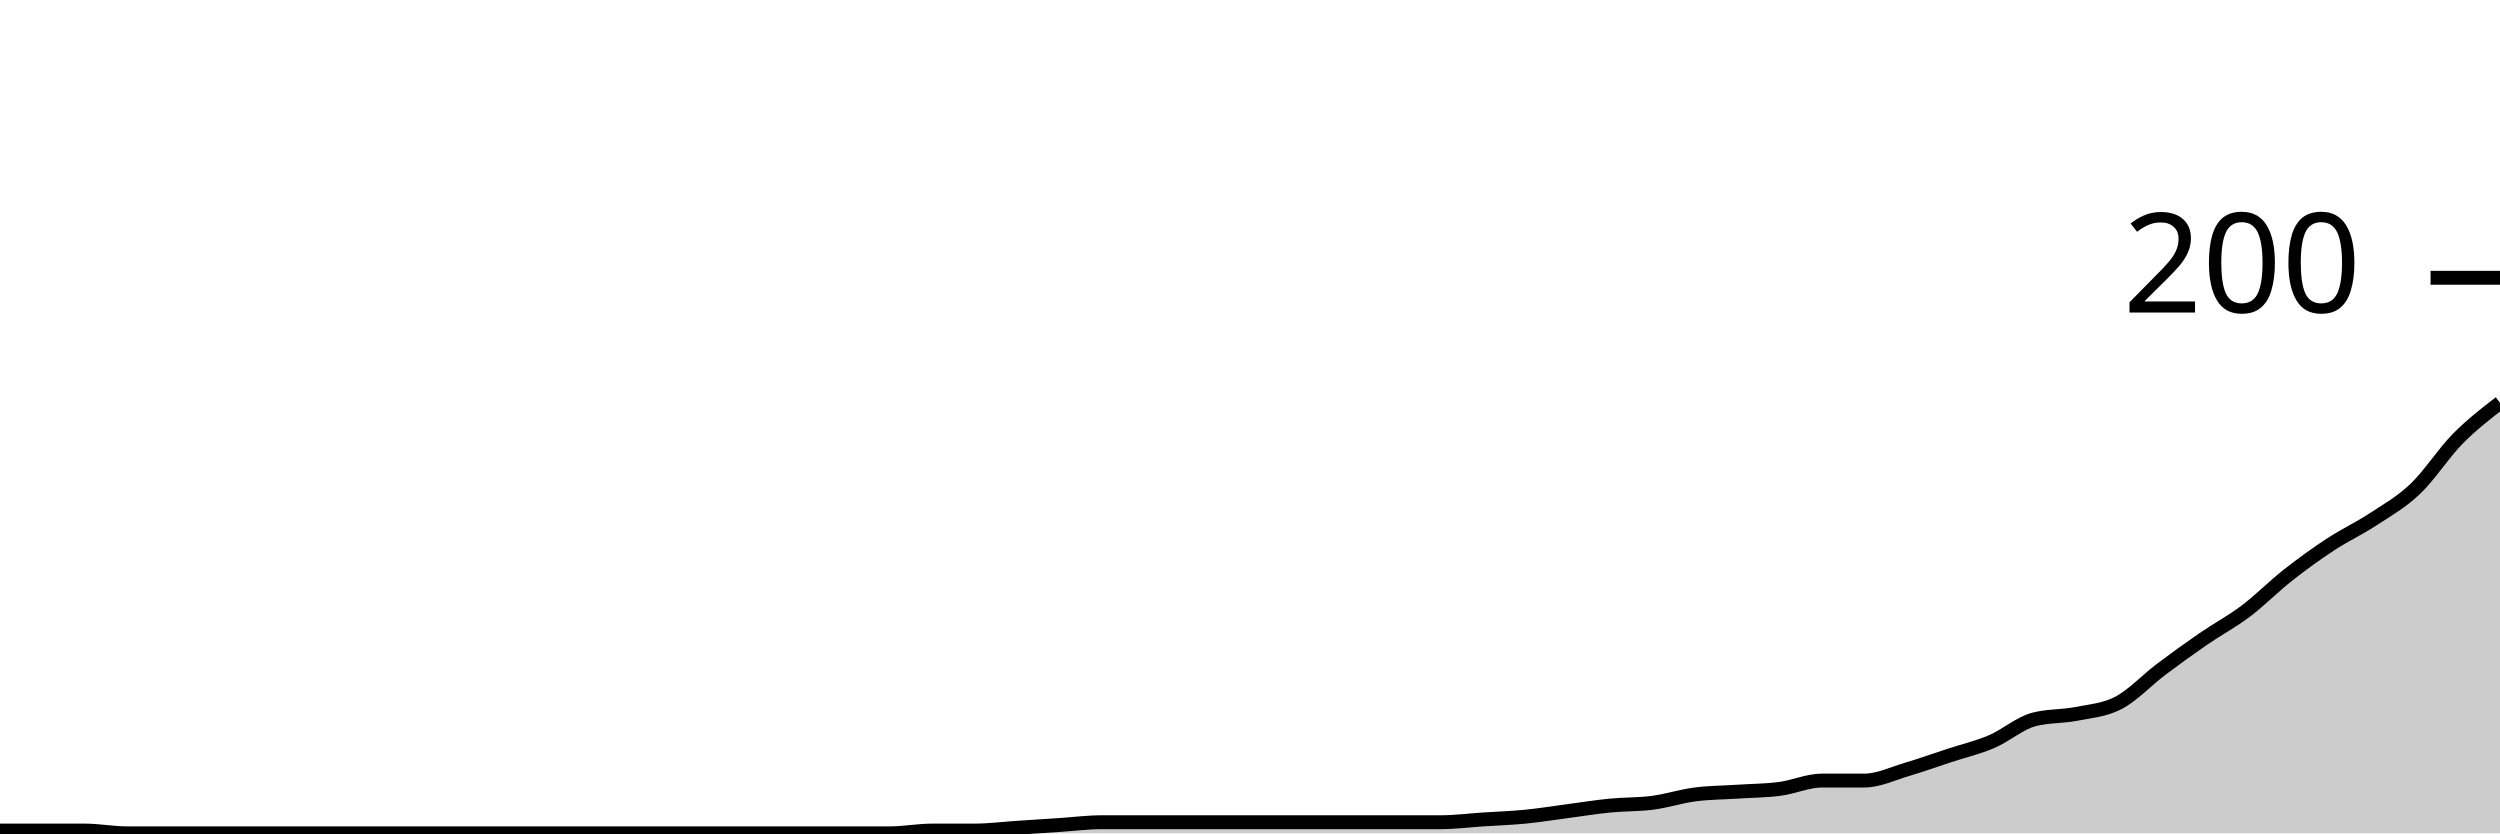
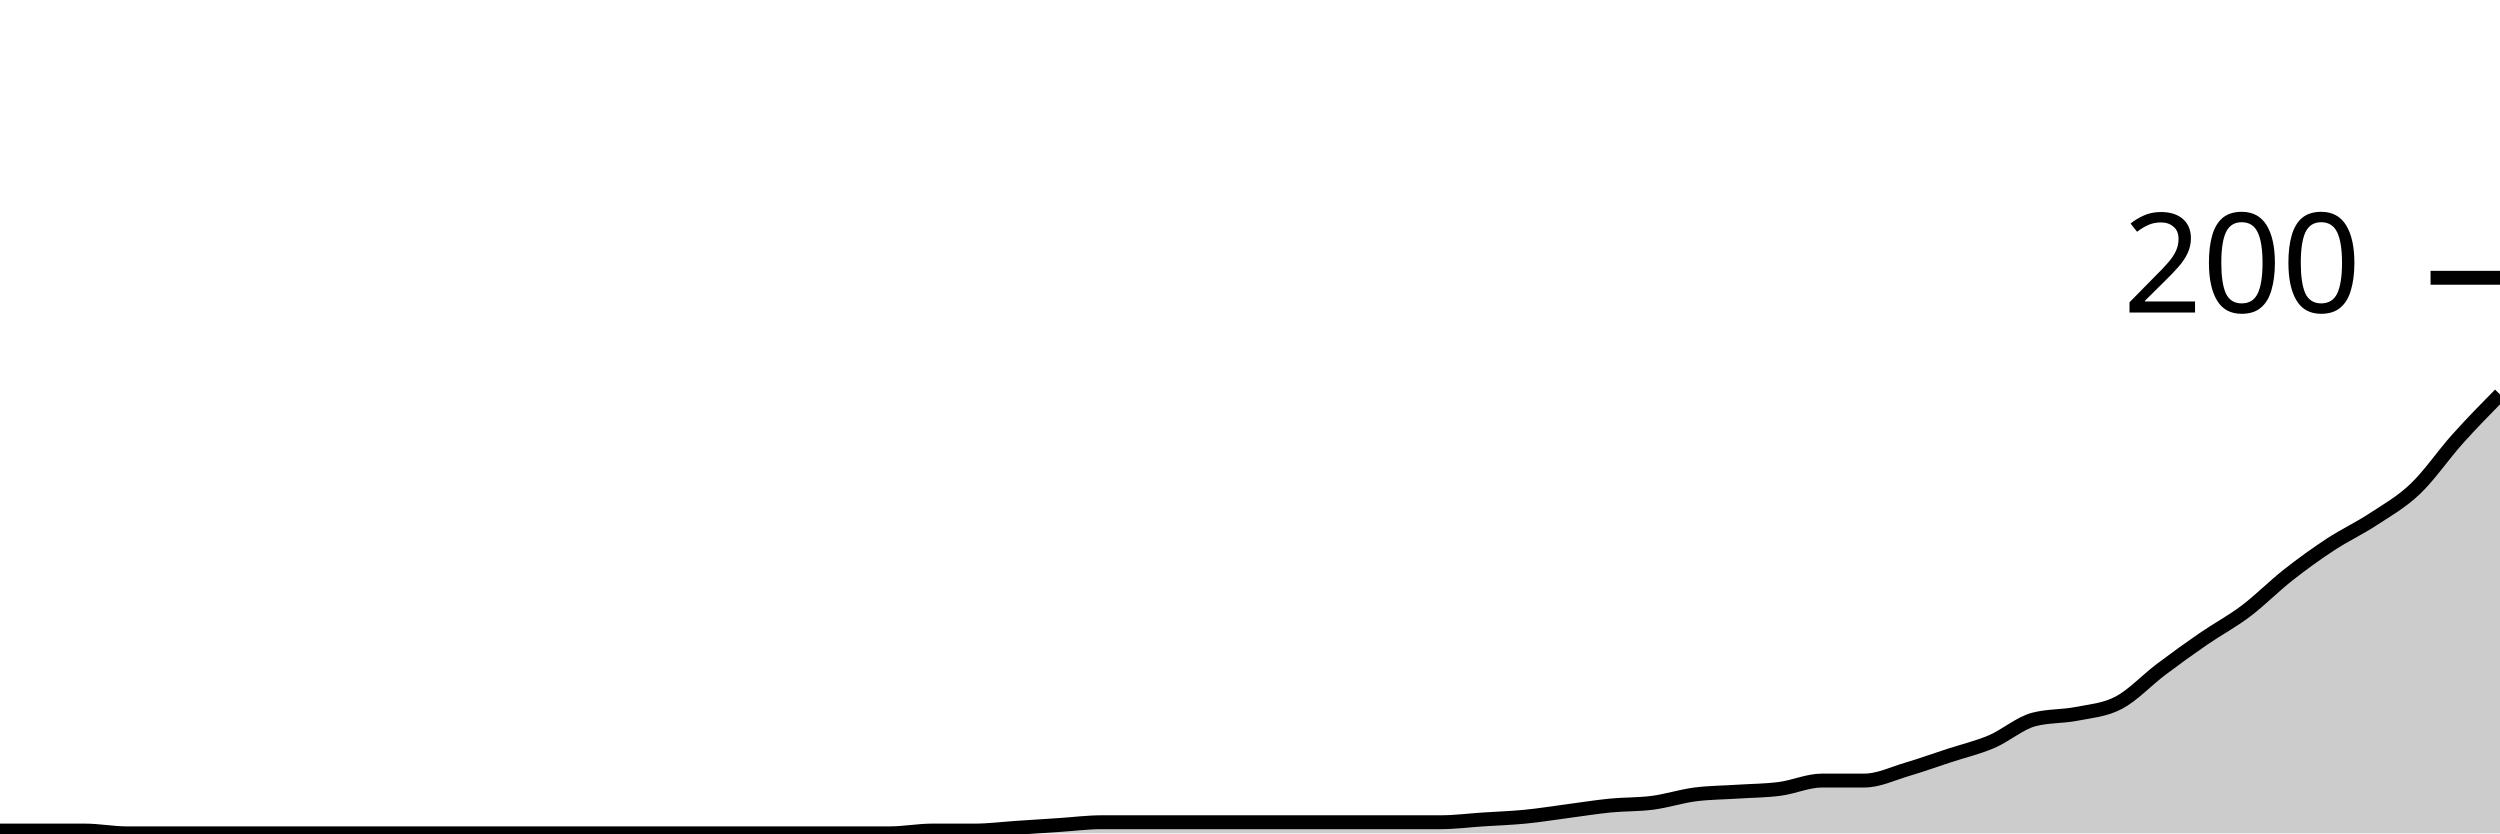
<svg xmlns="http://www.w3.org/2000/svg" viewBox="0 0 180 60">
  <g transform="translate(0,20)">
-     <path class="area" fill="rgba(0, 0, 0, 0.2)" d="M0,39.8C1.017,39.8,2.034,39.8,3.051,39.8C4.068,39.8,5.085,39.8,6.102,39.8C7.119,39.8,8.136,40,9.153,40C10.169,40,11.186,40,12.203,40C13.22,40,14.237,40,15.254,40C16.271,40,17.288,40,18.305,40C19.322,40,20.339,40,21.356,40C22.373,40,23.39,40,24.407,40C25.424,40,26.441,40,27.458,40C28.475,40,29.492,40,30.508,40C31.525,40,32.542,40,33.559,40C34.576,40,35.593,40,36.61,40C37.627,40,38.644,40,39.661,40C40.678,40,41.695,40,42.712,40C43.729,40,44.746,40,45.763,40C46.78,40,47.797,40,48.814,40C49.831,40,50.847,40,51.864,40C52.881,40,53.898,40,54.915,40C55.932,40,56.949,40,57.966,40C58.983,40,60,40,61.017,40C62.034,40,63.051,40,64.068,40C65.085,40,66.102,39.8,67.119,39.8C68.136,39.8,69.153,39.8,70.169,39.8C71.186,39.8,72.203,39.667,73.22,39.6C74.237,39.533,75.254,39.467,76.271,39.4C77.288,39.333,78.305,39.2,79.322,39.2C80.339,39.2,81.356,39.2,82.373,39.2C83.39,39.2,84.407,39.2,85.424,39.2C86.441,39.2,87.458,39.2,88.475,39.2C89.492,39.2,90.508,39.2,91.525,39.2C92.542,39.2,93.559,39.2,94.576,39.2C95.593,39.2,96.61,39.2,97.627,39.2C98.644,39.2,99.661,39.2,100.678,39.2C101.695,39.2,102.712,39.2,103.729,39.2C104.746,39.2,105.763,39.067,106.78,39C107.797,38.933,108.814,38.9,109.831,38.8C110.847,38.7,111.864,38.533,112.881,38.4C113.898,38.267,114.915,38.1,115.932,38C116.949,37.9,117.966,37.933,118.983,37.8C120,37.667,121.017,37.333,122.034,37.2C123.051,37.067,124.068,37.067,125.085,37C126.102,36.933,127.119,36.933,128.136,36.8C129.153,36.667,130.169,36.2,131.186,36.2C132.203,36.2,133.22,36.2,134.237,36.2C135.254,36.2,136.271,35.7,137.288,35.4C138.305,35.1,139.322,34.733,140.339,34.4C141.356,34.067,142.373,33.833,143.39,33.4C144.407,32.967,145.424,32.067,146.441,31.8C147.458,31.533,148.475,31.6,149.492,31.4C150.508,31.2,151.525,31.133,152.542,30.6C153.559,30.067,154.576,28.967,155.593,28.2C156.61,27.433,157.627,26.7,158.644,26C159.661,25.3,160.678,24.767,161.695,24C162.712,23.233,163.729,22.2,164.746,21.4C165.763,20.6,166.78,19.867,167.797,19.2C168.814,18.533,169.831,18.067,170.847,17.4C171.864,16.733,172.881,16.167,173.898,15.2C174.915,14.233,175.932,12.633,176.949,11.6C177.966,10.567,178.983,9.783,180,9L180,40C178.983,40,177.966,40,176.949,40C175.932,40,174.915,40,173.898,40C172.881,40,171.864,40,170.847,40C169.831,40,168.814,40,167.797,40C166.78,40,165.763,40,164.746,40C163.729,40,162.712,40,161.695,40C160.678,40,159.661,40,158.644,40C157.627,40,156.61,40,155.593,40C154.576,40,153.559,40,152.542,40C151.525,40,150.508,40,149.492,40C148.475,40,147.458,40,146.441,40C145.424,40,144.407,40,143.39,40C142.373,40,141.356,40,140.339,40C139.322,40,138.305,40,137.288,40C136.271,40,135.254,40,134.237,40C133.22,40,132.203,40,131.186,40C130.169,40,129.153,40,128.136,40C127.119,40,126.102,40,125.085,40C124.068,40,123.051,40,122.034,40C121.017,40,120,40,118.983,40C117.966,40,116.949,40,115.932,40C114.915,40,113.898,40,112.881,40C111.864,40,110.847,40,109.831,40C108.814,40,107.797,40,106.78,40C105.763,40,104.746,40,103.729,40C102.712,40,101.695,40,100.678,40C99.661,40,98.644,40,97.627,40C96.61,40,95.593,40,94.576,40C93.559,40,92.542,40,91.525,40C90.508,40,89.492,40,88.475,40C87.458,40,86.441,40,85.424,40C84.407,40,83.39,40,82.373,40C81.356,40,80.339,40,79.322,40C78.305,40,77.288,40,76.271,40C75.254,40,74.237,40,73.22,40C72.203,40,71.186,40,70.169,40C69.153,40,68.136,40,67.119,40C66.102,40,65.085,40,64.068,40C63.051,40,62.034,40,61.017,40C60,40,58.983,40,57.966,40C56.949,40,55.932,40,54.915,40C53.898,40,52.881,40,51.864,40C50.847,40,49.831,40,48.814,40C47.797,40,46.78,40,45.763,40C44.746,40,43.729,40,42.712,40C41.695,40,40.678,40,39.661,40C38.644,40,37.627,40,36.61,40C35.593,40,34.576,40,33.559,40C32.542,40,31.525,40,30.508,40C29.492,40,28.475,40,27.458,40C26.441,40,25.424,40,24.407,40C23.39,40,22.373,40,21.356,40C20.339,40,19.322,40,18.305,40C17.288,40,16.271,40,15.254,40C14.237,40,13.22,40,12.203,40C11.186,40,10.169,40,9.153,40C8.136,40,7.119,40,6.102,40C5.085,40,4.068,40,3.051,40C2.034,40,1.017,40,0,40Z" />
-     <path class="line" stroke="black" fill="none" d="M0,39.8C1.017,39.8,2.034,39.8,3.051,39.8C4.068,39.8,5.085,39.8,6.102,39.8C7.119,39.8,8.136,40,9.153,40C10.169,40,11.186,40,12.203,40C13.22,40,14.237,40,15.254,40C16.271,40,17.288,40,18.305,40C19.322,40,20.339,40,21.356,40C22.373,40,23.39,40,24.407,40C25.424,40,26.441,40,27.458,40C28.475,40,29.492,40,30.508,40C31.525,40,32.542,40,33.559,40C34.576,40,35.593,40,36.61,40C37.627,40,38.644,40,39.661,40C40.678,40,41.695,40,42.712,40C43.729,40,44.746,40,45.763,40C46.78,40,47.797,40,48.814,40C49.831,40,50.847,40,51.864,40C52.881,40,53.898,40,54.915,40C55.932,40,56.949,40,57.966,40C58.983,40,60,40,61.017,40C62.034,40,63.051,40,64.068,40C65.085,40,66.102,39.8,67.119,39.8C68.136,39.8,69.153,39.8,70.169,39.8C71.186,39.8,72.203,39.667,73.22,39.6C74.237,39.533,75.254,39.467,76.271,39.4C77.288,39.333,78.305,39.2,79.322,39.2C80.339,39.2,81.356,39.2,82.373,39.2C83.39,39.2,84.407,39.2,85.424,39.2C86.441,39.2,87.458,39.2,88.475,39.2C89.492,39.2,90.508,39.2,91.525,39.2C92.542,39.2,93.559,39.2,94.576,39.2C95.593,39.2,96.61,39.2,97.627,39.2C98.644,39.2,99.661,39.2,100.678,39.2C101.695,39.2,102.712,39.2,103.729,39.2C104.746,39.2,105.763,39.067,106.78,39C107.797,38.933,108.814,38.9,109.831,38.8C110.847,38.7,111.864,38.533,112.881,38.4C113.898,38.267,114.915,38.1,115.932,38C116.949,37.9,117.966,37.933,118.983,37.8C120,37.667,121.017,37.333,122.034,37.2C123.051,37.067,124.068,37.067,125.085,37C126.102,36.933,127.119,36.933,128.136,36.8C129.153,36.667,130.169,36.2,131.186,36.2C132.203,36.2,133.22,36.2,134.237,36.2C135.254,36.2,136.271,35.7,137.288,35.4C138.305,35.1,139.322,34.733,140.339,34.4C141.356,34.067,142.373,33.833,143.39,33.4C144.407,32.967,145.424,32.067,146.441,31.8C147.458,31.533,148.475,31.6,149.492,31.4C150.508,31.2,151.525,31.133,152.542,30.6C153.559,30.067,154.576,28.967,155.593,28.2C156.61,27.433,157.627,26.7,158.644,26C159.661,25.3,160.678,24.767,161.695,24C162.712,23.233,163.729,22.2,164.746,21.4C165.763,20.6,166.78,19.867,167.797,19.2C168.814,18.533,169.831,18.067,170.847,17.4C171.864,16.733,172.881,16.167,173.898,15.2C174.915,14.233,175.932,12.633,176.949,11.6C177.966,10.567,178.983,9.783,180,9" />
+     <path class="area" fill="rgba(0, 0, 0, 0.2)" d="M0,39.8C1.017,39.8,2.034,39.8,3.051,39.8C4.068,39.8,5.085,39.8,6.102,39.8C7.119,39.8,8.136,40,9.153,40C10.169,40,11.186,40,12.203,40C13.22,40,14.237,40,15.254,40C16.271,40,17.288,40,18.305,40C19.322,40,20.339,40,21.356,40C22.373,40,23.39,40,24.407,40C25.424,40,26.441,40,27.458,40C28.475,40,29.492,40,30.508,40C31.525,40,32.542,40,33.559,40C34.576,40,35.593,40,36.61,40C37.627,40,38.644,40,39.661,40C40.678,40,41.695,40,42.712,40C43.729,40,44.746,40,45.763,40C46.78,40,47.797,40,48.814,40C49.831,40,50.847,40,51.864,40C52.881,40,53.898,40,54.915,40C55.932,40,56.949,40,57.966,40C58.983,40,60,40,61.017,40C62.034,40,63.051,40,64.068,40C65.085,40,66.102,39.8,67.119,39.8C68.136,39.8,69.153,39.8,70.169,39.8C71.186,39.8,72.203,39.667,73.22,39.6C74.237,39.533,75.254,39.467,76.271,39.4C77.288,39.333,78.305,39.2,79.322,39.2C80.339,39.2,81.356,39.2,82.373,39.2C83.39,39.2,84.407,39.2,85.424,39.2C86.441,39.2,87.458,39.2,88.475,39.2C89.492,39.2,90.508,39.2,91.525,39.2C92.542,39.2,93.559,39.2,94.576,39.2C95.593,39.2,96.61,39.2,97.627,39.2C98.644,39.2,99.661,39.2,100.678,39.2C101.695,39.2,102.712,39.2,103.729,39.2C104.746,39.2,105.763,39.067,106.78,39C107.797,38.933,108.814,38.9,109.831,38.8C110.847,38.7,111.864,38.533,112.881,38.4C113.898,38.267,114.915,38.1,115.932,38C116.949,37.9,117.966,37.933,118.983,37.8C120,37.667,121.017,37.333,122.034,37.2C123.051,37.067,124.068,37.067,125.085,37C126.102,36.933,127.119,36.933,128.136,36.8C129.153,36.667,130.169,36.2,131.186,36.2C132.203,36.2,133.22,36.2,134.237,36.2C135.254,36.2,136.271,35.7,137.288,35.4C138.305,35.1,139.322,34.733,140.339,34.4C141.356,34.067,142.373,33.833,143.39,33.4C144.407,32.967,145.424,32.067,146.441,31.8C147.458,31.533,148.475,31.6,149.492,31.4C150.508,31.2,151.525,31.133,152.542,30.6C153.559,30.067,154.576,28.967,155.593,28.2C156.61,27.433,157.627,26.7,158.644,26C159.661,25.3,160.678,24.767,161.695,24C162.712,23.233,163.729,22.2,164.746,21.4C165.763,20.6,166.78,19.867,167.797,19.2C168.814,18.533,169.831,18.067,170.847,17.4C171.864,16.733,172.881,16.167,173.898,15.2C174.915,14.233,175.932,12.733,176.949,11.6C177.966,10.467,178.983,9.433,180,8.4L180,40C178.983,40,177.966,40,176.949,40C175.932,40,174.915,40,173.898,40C172.881,40,171.864,40,170.847,40C169.831,40,168.814,40,167.797,40C166.78,40,165.763,40,164.746,40C163.729,40,162.712,40,161.695,40C160.678,40,159.661,40,158.644,40C157.627,40,156.61,40,155.593,40C154.576,40,153.559,40,152.542,40C151.525,40,150.508,40,149.492,40C148.475,40,147.458,40,146.441,40C145.424,40,144.407,40,143.39,40C142.373,40,141.356,40,140.339,40C139.322,40,138.305,40,137.288,40C136.271,40,135.254,40,134.237,40C133.22,40,132.203,40,131.186,40C130.169,40,129.153,40,128.136,40C127.119,40,126.102,40,125.085,40C124.068,40,123.051,40,122.034,40C121.017,40,120,40,118.983,40C117.966,40,116.949,40,115.932,40C114.915,40,113.898,40,112.881,40C111.864,40,110.847,40,109.831,40C108.814,40,107.797,40,106.78,40C105.763,40,104.746,40,103.729,40C102.712,40,101.695,40,100.678,40C99.661,40,98.644,40,97.627,40C96.61,40,95.593,40,94.576,40C93.559,40,92.542,40,91.525,40C90.508,40,89.492,40,88.475,40C87.458,40,86.441,40,85.424,40C84.407,40,83.39,40,82.373,40C81.356,40,80.339,40,79.322,40C78.305,40,77.288,40,76.271,40C75.254,40,74.237,40,73.22,40C72.203,40,71.186,40,70.169,40C69.153,40,68.136,40,67.119,40C66.102,40,65.085,40,64.068,40C63.051,40,62.034,40,61.017,40C60,40,58.983,40,57.966,40C56.949,40,55.932,40,54.915,40C53.898,40,52.881,40,51.864,40C50.847,40,49.831,40,48.814,40C47.797,40,46.78,40,45.763,40C44.746,40,43.729,40,42.712,40C41.695,40,40.678,40,39.661,40C38.644,40,37.627,40,36.61,40C35.593,40,34.576,40,33.559,40C32.542,40,31.525,40,30.508,40C29.492,40,28.475,40,27.458,40C26.441,40,25.424,40,24.407,40C23.39,40,22.373,40,21.356,40C20.339,40,19.322,40,18.305,40C17.288,40,16.271,40,15.254,40C14.237,40,13.22,40,12.203,40C11.186,40,10.169,40,9.153,40C8.136,40,7.119,40,6.102,40C5.085,40,4.068,40,3.051,40C2.034,40,1.017,40,0,40Z" />
+     <path class="line" stroke="black" fill="none" d="M0,39.8C1.017,39.8,2.034,39.8,3.051,39.8C4.068,39.8,5.085,39.8,6.102,39.8C7.119,39.8,8.136,40,9.153,40C10.169,40,11.186,40,12.203,40C13.22,40,14.237,40,15.254,40C16.271,40,17.288,40,18.305,40C19.322,40,20.339,40,21.356,40C22.373,40,23.39,40,24.407,40C25.424,40,26.441,40,27.458,40C28.475,40,29.492,40,30.508,40C31.525,40,32.542,40,33.559,40C34.576,40,35.593,40,36.61,40C37.627,40,38.644,40,39.661,40C40.678,40,41.695,40,42.712,40C43.729,40,44.746,40,45.763,40C46.78,40,47.797,40,48.814,40C49.831,40,50.847,40,51.864,40C52.881,40,53.898,40,54.915,40C55.932,40,56.949,40,57.966,40C58.983,40,60,40,61.017,40C62.034,40,63.051,40,64.068,40C65.085,40,66.102,39.8,67.119,39.8C68.136,39.8,69.153,39.8,70.169,39.8C71.186,39.8,72.203,39.667,73.22,39.6C74.237,39.533,75.254,39.467,76.271,39.4C77.288,39.333,78.305,39.2,79.322,39.2C80.339,39.2,81.356,39.2,82.373,39.2C83.39,39.2,84.407,39.2,85.424,39.2C86.441,39.2,87.458,39.2,88.475,39.2C89.492,39.2,90.508,39.2,91.525,39.2C92.542,39.2,93.559,39.2,94.576,39.2C95.593,39.2,96.61,39.2,97.627,39.2C98.644,39.2,99.661,39.2,100.678,39.2C101.695,39.2,102.712,39.2,103.729,39.2C104.746,39.2,105.763,39.067,106.78,39C107.797,38.933,108.814,38.9,109.831,38.8C110.847,38.7,111.864,38.533,112.881,38.4C113.898,38.267,114.915,38.1,115.932,38C116.949,37.9,117.966,37.933,118.983,37.8C120,37.667,121.017,37.333,122.034,37.2C123.051,37.067,124.068,37.067,125.085,37C126.102,36.933,127.119,36.933,128.136,36.8C129.153,36.667,130.169,36.2,131.186,36.2C132.203,36.2,133.22,36.2,134.237,36.2C135.254,36.2,136.271,35.7,137.288,35.4C138.305,35.1,139.322,34.733,140.339,34.4C141.356,34.067,142.373,33.833,143.39,33.4C144.407,32.967,145.424,32.067,146.441,31.8C147.458,31.533,148.475,31.6,149.492,31.4C150.508,31.2,151.525,31.133,152.542,30.6C153.559,30.067,154.576,28.967,155.593,28.2C156.61,27.433,157.627,26.7,158.644,26C159.661,25.3,160.678,24.767,161.695,24C162.712,23.233,163.729,22.2,164.746,21.4C165.763,20.6,166.78,19.867,167.797,19.2C168.814,18.533,169.831,18.067,170.847,17.4C171.864,16.733,172.881,16.167,173.898,15.2C174.915,14.233,175.932,12.733,176.949,11.6C177.966,10.467,178.983,9.433,180,8.4" />
    <path class="axis-ceiling" stroke-width="1" stroke="black" fill="none" d="M175,0L180,0" />
    <text class="axis-ceiling-label" font-family="sans-serif" text-anchor="end" font-size="10px" x="170" y="2.5">200</text>
  </g>
</svg>
